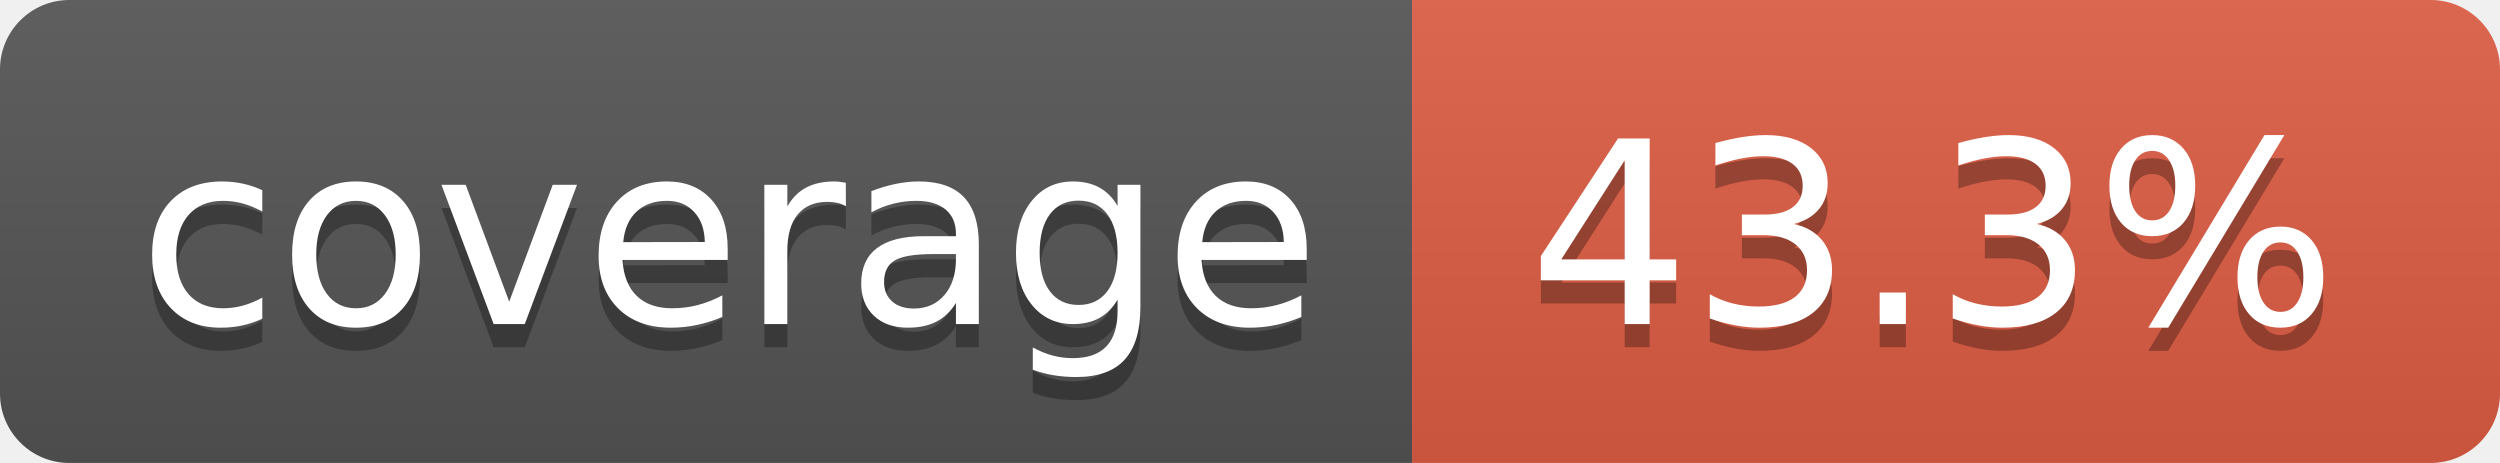
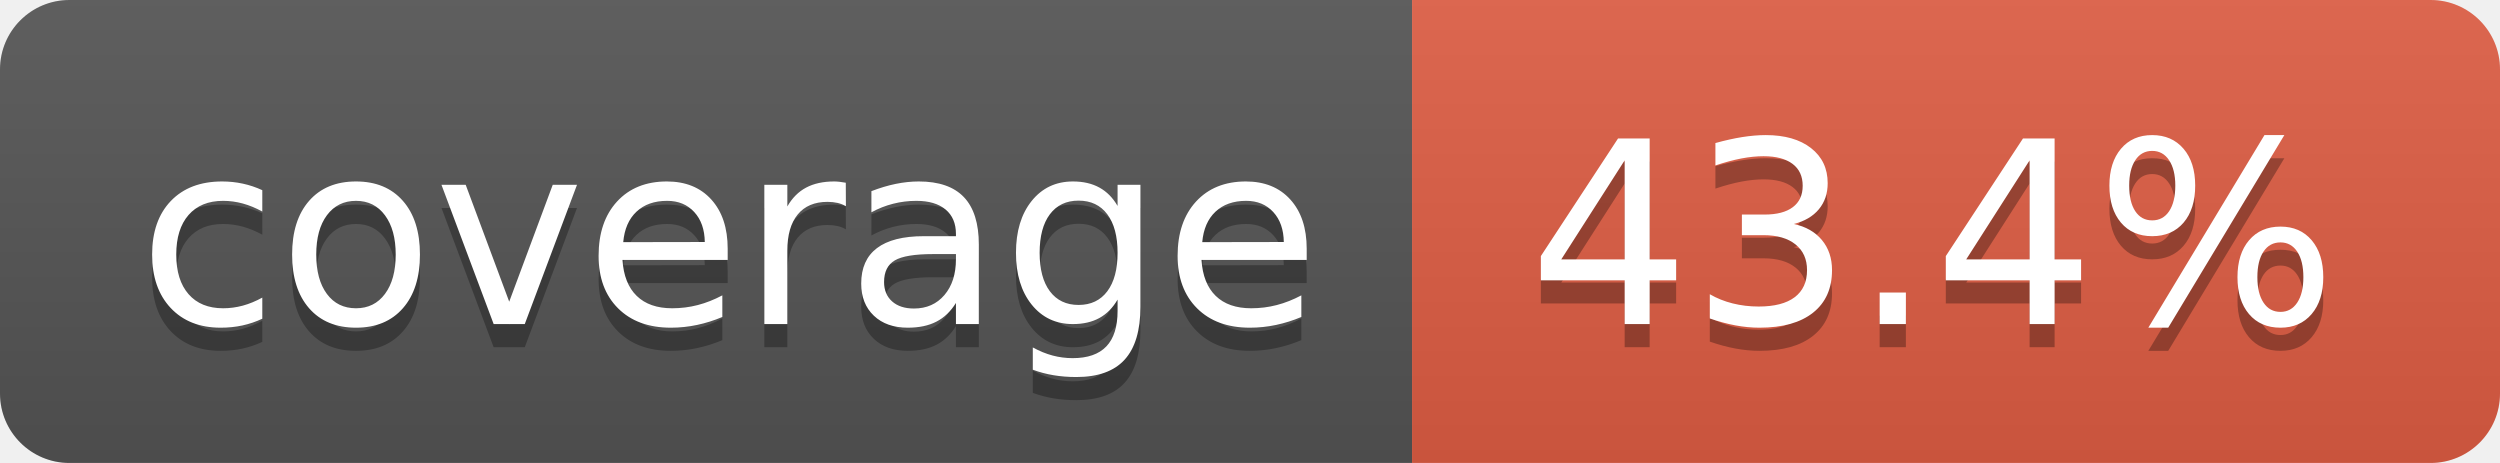
- <svg xmlns="http://www.w3.org/2000/svg" width="108" height="20" role="img" aria-label="coverage: 43.3%">
+ <svg xmlns="http://www.w3.org/2000/svg" width="108" height="20" role="img" aria-label="coverage: 43.4%">
  <linearGradient id="s" x2="0" y2="100%">
    <stop offset="0" stop-color="#bbb" stop-opacity=".1" />
    <stop offset="1" stop-opacity=".1" />
  </linearGradient>
  <clipPath id="r">
    <rect width="108" height="20" rx="3" fill="#fff" />
  </clipPath>
  <g clip-path="url(#r)">
    <rect width="61" height="20" fill="#555" />
    <rect x="61" width="47" height="20" fill="#e05d44" />
    <rect width="108" height="20" fill="url(#s)" />
  </g>
  <g fill="#fff" text-anchor="middle" font-family="Verdana,Geneva,DejaVu Sans,sans-serif" text-rendering="geometricPrecision" font-size="110">
    <text aria-hidden="true" x="315" y="150" fill="#010101" fill-opacity=".3" transform="scale(.1)" textLength="510">coverage</text>
    <text x="315" y="140" transform="scale(.1)" fill="#fff" textLength="510">coverage</text>
-     <text aria-hidden="true" x="835" y="150" fill="#010101" fill-opacity=".3" transform="scale(.1)" textLength="370">43.3%</text>
-     <text x="835" y="140" transform="scale(.1)" fill="#fff" textLength="370">43.3%</text>
+     <text aria-hidden="true" x="835" y="150" fill="#010101" fill-opacity=".3" transform="scale(.1)" textLength="370">43.4%</text>
+     <text x="835" y="140" transform="scale(.1)" fill="#fff" textLength="370">43.4%</text>
  </g>
</svg>
